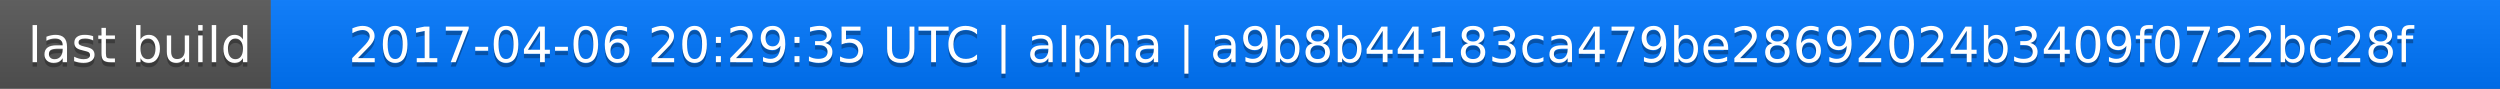
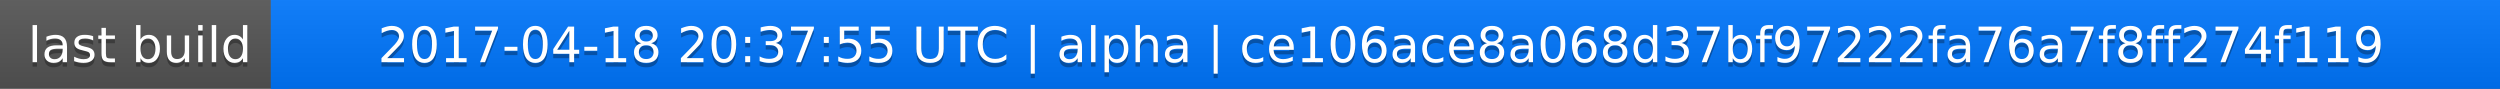
<svg xmlns="http://www.w3.org/2000/svg" width="563" height="20">
  <linearGradient id="a" x2="0" y2="100%">
    <stop offset="0" stop-color="#bbb" stop-opacity=".1" />
    <stop offset="1" stop-opacity=".1" />
  </linearGradient>
  <rect rx="0" width="563" height="20" fill="#555" />
  <rect rx="0" x="61" width="502" height="20" fill="#07f" />
  <path fill="#07f" d="M61 0h4v20h-4z" />
  <rect rx="0" width="563" height="20" fill="url(#a)" />
  <g fill="#fff" text-anchor="middle" font-family="DejaVu Sans,Verdana,Geneva,sans-serif" font-size="11">
    <text x="31.5" y="15" fill="#010101" fill-opacity=".3">last build</text>
    <text x="31.5" y="14">last build</text>
-     <text x="311" y="15" fill="#010101" fill-opacity=".3">2017-04-06 20:29:35 UTC | alpha | a9b8b44183ca479be28692024b3409f0722bc28f</text>
-     <text x="311" y="14">2017-04-06 20:29:35 UTC | alpha | a9b8b44183ca479be28692024b3409f0722bc28f</text>
+     <text x="311" y="15" fill="#010101" fill-opacity=".3">2017-04-18 20:37:55 UTC | alpha | ce106ace8a068d37bf97222fa76a7f8ff274f119</text>
+     <text x="311" y="14">2017-04-18 20:37:55 UTC | alpha | ce106ace8a068d37bf97222fa76a7f8ff274f119</text>
  </g>
</svg>
